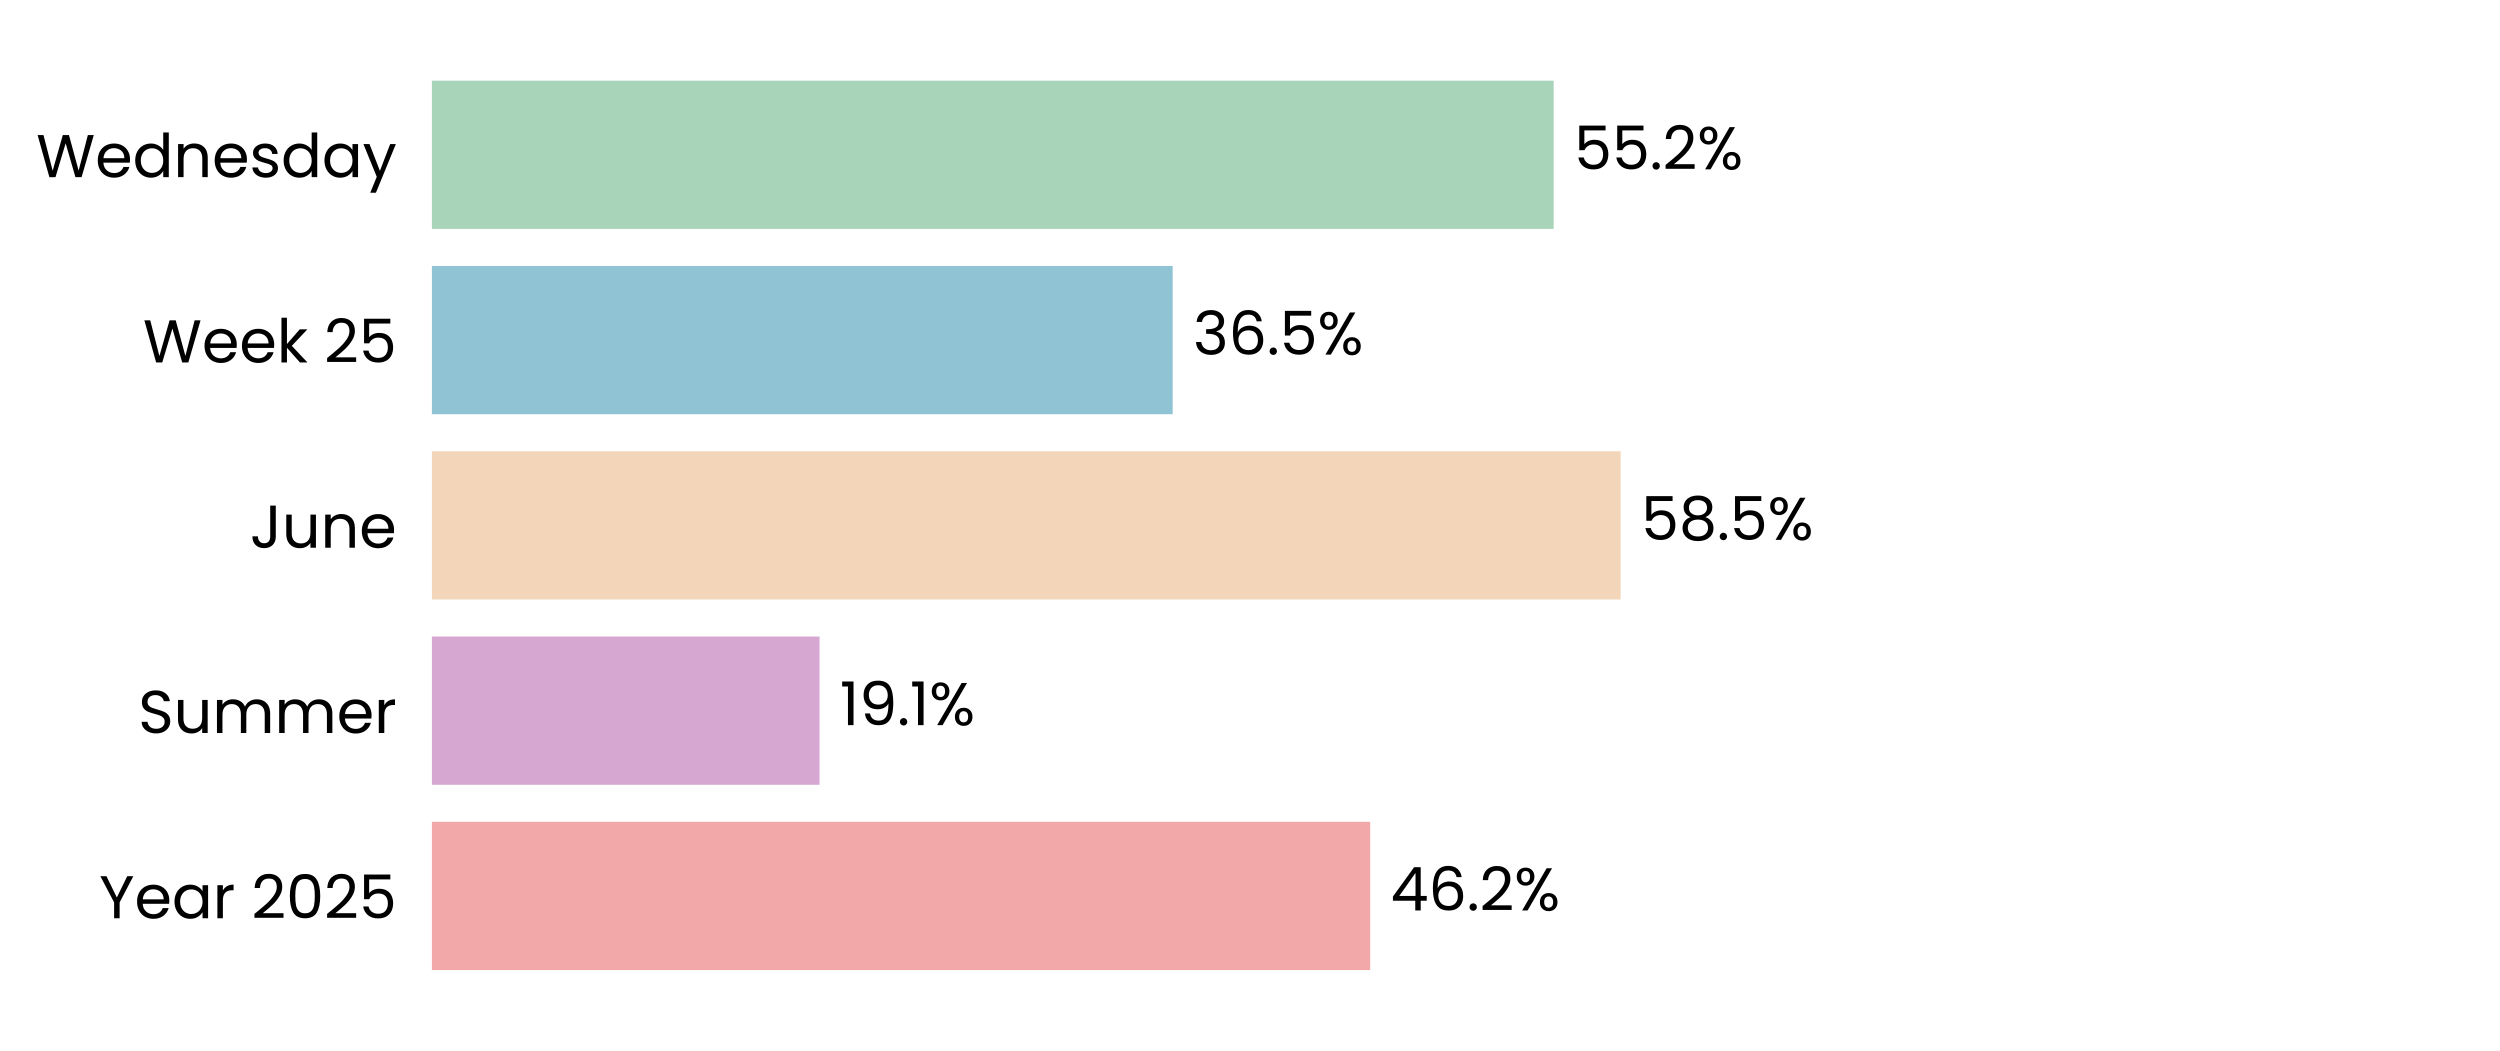
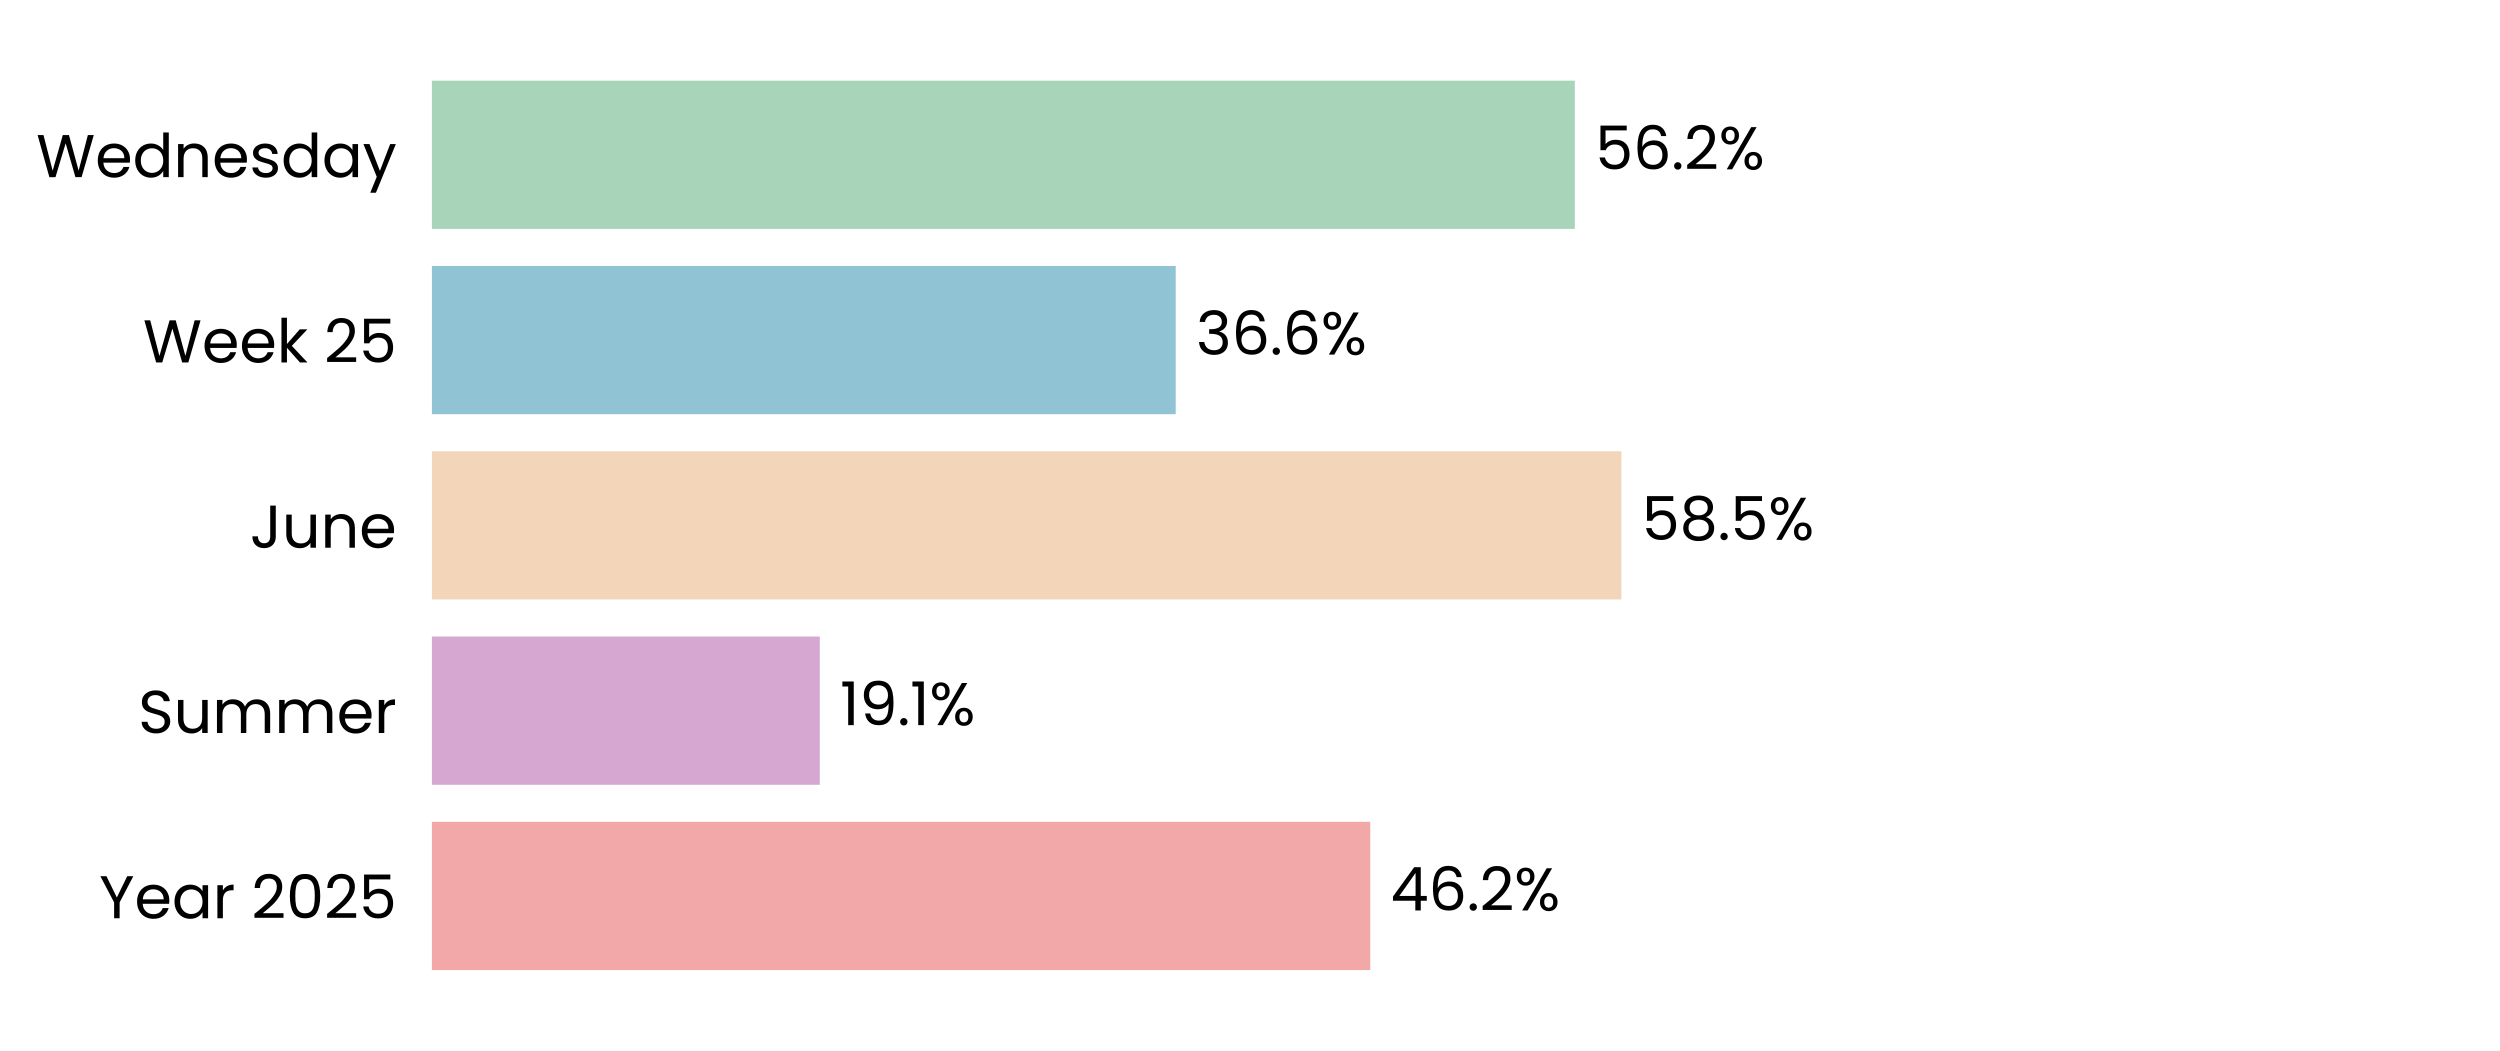
<svg xmlns="http://www.w3.org/2000/svg" xmlns:xlink="http://www.w3.org/1999/xlink" width="496.785pt" height="208.8pt" viewBox="0 0 496.785 208.8" version="1.1">
  <defs>
    <style type="text/css">*{stroke-linejoin: round; stroke-linecap: butt}</style>
  </defs>
  <g id="figure_1">
    <g id="patch_1">
      <path d="M 0 208.8  L 496.785 208.8  L 496.785 0  L 0 0  z " style="fill: #ffffff" />
    </g>
    <g id="axes_1">
      <g id="patch_2">
        <path d="M 85.825 201.6  L 489.585 201.6  L 489.585 7.2  L 85.825 7.2  z " style="fill: #ffffff" />
      </g>
      <g id="patch_3">
-         <path d="M 85.825 192.764  L 272.276 192.764  L 272.276 163.309  L 85.825 163.309  z " clip-path="url(#pd14573d9b4)" style="fill: #f2a8a8" />
+         <path d="M 85.825 192.764  L 272.287 192.764  L 272.287 163.309  L 85.825 163.309  z " clip-path="url(#pee91c9d421)" style="fill: #f2a8a8" />
      </g>
      <g id="patch_4">
-         <path d="M 85.825 155.945  L 162.856 155.945  L 162.856 126.491  L 85.825 126.491  z " clip-path="url(#pd14573d9b4)" style="fill: #d6a8d1" />
+         <path d="M 85.825 155.945  L 162.901 155.945  L 162.901 126.491  L 85.825 126.491  z " clip-path="url(#pee91c9d421)" style="fill: #d6a8d1" />
      </g>
      <g id="patch_5">
-         <path d="M 85.825 119.127  L 322.053 119.127  L 322.053 89.673  L 85.825 89.673  z " clip-path="url(#pd14573d9b4)" style="fill: #f3d6ba" />
+         <path d="M 85.825 119.127  L 322.193 119.127  L 322.193 89.673  L 85.825 89.673  z " clip-path="url(#pee91c9d421)" style="fill: #f3d6ba" />
      </g>
      <g id="patch_6">
-         <path d="M 85.825 82.309  L 233.029 82.309  L 233.029 52.855  L 85.825 52.855  z " clip-path="url(#pd14573d9b4)" style="fill: #90c3d4" />
+         <path d="M 85.825 82.309  L 233.63 82.309  L 233.63 52.855  L 85.825 52.855  z " clip-path="url(#pee91c9d421)" style="fill: #90c3d4" />
      </g>
      <g id="patch_7">
-         <path d="M 85.825 45.491  L 308.734 45.491  L 308.734 16.036  L 85.825 16.036  z " clip-path="url(#pd14573d9b4)" style="fill: #a8d5ba" />
+         <path d="M 85.825 45.491  L 312.94 45.491  L 312.94 16.036  L 85.825 16.036  z " clip-path="url(#pee91c9d421)" style="fill: #a8d5ba" />
      </g>
      <g id="matplotlib.axis_1">
        <g id="ytick_1">
          <g id="text_1">
            <g transform="translate(19.71375 182.4764) scale(0.12 -0.12)">
              <defs>
                <path id="Poppins-Regular-59" d="M 3616 4461  L 2163 1683  L 2163 0  L 1581 0  L 1581 1683  L 122 4461  L 768 4461  L 1869 2202  L 2970 4461  L 3616 4461  z " transform="scale(0.015625)" />
                <path id="Poppins-Regular-65" d="M 3693 1888  Q 3693 1722 3674 1536  L 870 1536  Q 902 1018 1225 726  Q 1549 435 2010 435  Q 2387 435 2640 611  Q 2893 787 2995 1082  L 3622 1082  Q 3482 576 3059 259  Q 2637 -58 2010 -58  Q 1510 -58 1116 166  Q 723 390 499 803  Q 275 1216 275 1760  Q 275 2304 492 2713  Q 710 3123 1104 3344  Q 1498 3565 2010 3565  Q 2509 3565 2893 3347  Q 3277 3130 3485 2749  Q 3693 2368 3693 1888  z M 3091 2010  Q 3091 2342 2944 2582  Q 2797 2822 2544 2947  Q 2291 3072 1984 3072  Q 1542 3072 1232 2790  Q 922 2509 877 2010  L 3091 2010  z " transform="scale(0.015625)" />
                <path id="Poppins-Regular-61" d="M 275 1766  Q 275 2304 492 2710  Q 710 3117 1091 3341  Q 1472 3565 1939 3565  Q 2400 3565 2739 3366  Q 3078 3168 3245 2867  L 3245 3507  L 3834 3507  L 3834 0  L 3245 0  L 3245 653  Q 3072 346 2729 144  Q 2387 -58 1933 -58  Q 1466 -58 1088 172  Q 710 403 492 819  Q 275 1235 275 1766  z M 3245 1760  Q 3245 2157 3085 2451  Q 2925 2746 2653 2902  Q 2381 3059 2054 3059  Q 1728 3059 1459 2905  Q 1190 2752 1030 2457  Q 870 2163 870 1766  Q 870 1363 1030 1065  Q 1190 768 1459 611  Q 1728 454 2054 454  Q 2381 454 2653 611  Q 2925 768 3085 1065  Q 3245 1363 3245 1760  z " transform="scale(0.015625)" />
                <path id="Poppins-Regular-72" d="M 1075 2938  Q 1229 3238 1513 3404  Q 1798 3571 2208 3571  L 2208 2970  L 2054 2970  Q 1075 2970 1075 1907  L 1075 0  L 493 0  L 493 3507  L 1075 3507  L 1075 2938  z " transform="scale(0.015625)" />
                <path id="Poppins-Regular-20" transform="scale(0.015625)" />
                <path id="Poppins-Regular-32" d="M 326 467  Q 1139 1120 1600 1539  Q 2061 1958 2377 2416  Q 2694 2874 2694 3315  Q 2694 3731 2492 3971  Q 2291 4211 1843 4211  Q 1408 4211 1168 3939  Q 928 3667 909 3213  L 346 3213  Q 371 3930 780 4320  Q 1190 4710 1837 4710  Q 2496 4710 2883 4345  Q 3270 3981 3270 3341  Q 3270 2810 2953 2307  Q 2637 1805 2233 1424  Q 1830 1043 1203 538  L 3405 538  L 3405 51  L 326 51  L 326 467  z " transform="scale(0.015625)" />
                <path id="Poppins-Regular-30" d="M 397 2362  Q 397 3462 755 4080  Q 1114 4698 2010 4698  Q 2899 4698 3257 4080  Q 3616 3462 3616 2362  Q 3616 1242 3257 621  Q 2899 0 2010 0  Q 1114 0 755 621  Q 397 1242 397 2362  z M 3040 2362  Q 3040 2918 2966 3305  Q 2893 3693 2665 3929  Q 2438 4166 2010 4166  Q 1574 4166 1347 3929  Q 1120 3693 1046 3305  Q 973 2918 973 2362  Q 973 1786 1046 1395  Q 1120 1005 1347 768  Q 1574 531 2010 531  Q 2438 531 2665 768  Q 2893 1005 2966 1395  Q 3040 1786 3040 2362  z " transform="scale(0.015625)" />
                <path id="Poppins-Regular-35" d="M 3347 4122  L 1101 4122  L 1101 2662  Q 1248 2867 1536 2998  Q 1824 3130 2157 3130  Q 2688 3130 3021 2909  Q 3354 2688 3498 2339  Q 3642 1990 3642 1600  Q 3642 1139 3469 774  Q 3296 410 2941 198  Q 2586 -13 2061 -13  Q 1389 -13 973 332  Q 557 678 467 1254  L 1037 1254  Q 1120 890 1389 685  Q 1658 480 2067 480  Q 2573 480 2829 784  Q 3085 1088 3085 1587  Q 3085 2086 2829 2358  Q 2573 2630 2074 2630  Q 1734 2630 1481 2467  Q 1229 2304 1114 2022  L 563 2022  L 563 4634  L 3347 4634  L 3347 4122  z " transform="scale(0.015625)" />
              </defs>
              <use xlink:href="#Poppins-Regular-59" />
              <use xlink:href="#Poppins-Regular-65" transform="translate(58.39999 0)" />
              <use xlink:href="#Poppins-Regular-61" transform="translate(120.4 0)" />
              <use xlink:href="#Poppins-Regular-72" transform="translate(188 0)" />
              <use xlink:href="#Poppins-Regular-20" transform="translate(225.3 0)" />
              <use xlink:href="#Poppins-Regular-32" transform="translate(252 0)" />
              <use xlink:href="#Poppins-Regular-30" transform="translate(309.4999 0)" />
              <use xlink:href="#Poppins-Regular-32" transform="translate(372.2999 0)" />
              <use xlink:href="#Poppins-Regular-35" transform="translate(429.7999 0)" />
            </g>
          </g>
        </g>
        <g id="ytick_2">
          <g id="text_2">
            <g transform="translate(27.465 145.6582) scale(0.12 -0.12)">
              <defs>
                <path id="Poppins-Regular-53" d="M 1907 -45  Q 1466 -45 1117 112  Q 768 269 569 547  Q 371 826 365 1190  L 986 1190  Q 1018 877 1245 662  Q 1472 448 1907 448  Q 2323 448 2563 656  Q 2803 864 2803 1190  Q 2803 1446 2662 1606  Q 2522 1766 2310 1849  Q 2099 1933 1741 2029  Q 1299 2144 1033 2259  Q 768 2374 579 2620  Q 390 2867 390 3283  Q 390 3648 576 3929  Q 762 4211 1098 4364  Q 1434 4518 1869 4518  Q 2496 4518 2896 4204  Q 3296 3891 3347 3373  L 2707 3373  Q 2675 3629 2438 3824  Q 2202 4019 1811 4019  Q 1446 4019 1216 3830  Q 986 3642 986 3302  Q 986 3059 1123 2905  Q 1261 2752 1462 2672  Q 1664 2592 2029 2490  Q 2470 2368 2739 2249  Q 3008 2131 3200 1884  Q 3392 1638 3392 1216  Q 3392 890 3219 602  Q 3046 314 2707 134  Q 2368 -45 1907 -45  z " transform="scale(0.015625)" />
                <path id="Poppins-Regular-75" d="M 3603 3507  L 3603 0  L 3021 0  L 3021 518  Q 2854 250 2556 99  Q 2259 -51 1901 -51  Q 1491 -51 1164 118  Q 838 288 649 627  Q 461 966 461 1453  L 461 3507  L 1037 3507  L 1037 1530  Q 1037 1011 1299 732  Q 1562 454 2016 454  Q 2483 454 2752 742  Q 3021 1030 3021 1581  L 3021 3507  L 3603 3507  z " transform="scale(0.015625)" />
                <path id="Poppins-Regular-6d" d="M 4710 3571  Q 5120 3571 5440 3401  Q 5760 3232 5945 2893  Q 6131 2554 6131 2067  L 6131 0  L 5555 0  L 5555 1984  Q 5555 2509 5296 2787  Q 5037 3066 4595 3066  Q 4141 3066 3872 2774  Q 3603 2483 3603 1933  L 3603 0  L 3027 0  L 3027 1984  Q 3027 2509 2768 2787  Q 2509 3066 2067 3066  Q 1613 3066 1344 2774  Q 1075 2483 1075 1933  L 1075 0  L 493 0  L 493 3507  L 1075 3507  L 1075 3002  Q 1248 3277 1539 3424  Q 1830 3571 2182 3571  Q 2624 3571 2963 3372  Q 3302 3174 3469 2790  Q 3616 3162 3955 3366  Q 4294 3571 4710 3571  z " transform="scale(0.015625)" />
              </defs>
              <use xlink:href="#Poppins-Regular-53" />
              <use xlink:href="#Poppins-Regular-75" transform="translate(58.7 0)" />
              <use xlink:href="#Poppins-Regular-6d" transform="translate(122.7 0)" />
              <use xlink:href="#Poppins-Regular-6d" transform="translate(225.7 0)" />
              <use xlink:href="#Poppins-Regular-65" transform="translate(328.7 0)" />
              <use xlink:href="#Poppins-Regular-72" transform="translate(390.6999 0)" />
            </g>
          </g>
        </g>
        <g id="ytick_3">
          <g id="text_3">
            <g transform="translate(49.665 108.84) scale(0.12 -0.12)">
              <defs>
                <path id="Poppins-Regular-4a" d="M 2739 4461  L 2739 1165  Q 2739 614 2400 284  Q 2061 -45 1504 -45  Q 941 -45 601 291  Q 262 627 262 1210  L 845 1210  Q 851 883 1014 678  Q 1178 474 1504 474  Q 1830 474 1990 669  Q 2150 864 2150 1165  L 2150 4461  L 2739 4461  z " transform="scale(0.015625)" />
                <path id="Poppins-Regular-6e" d="M 2202 3571  Q 2842 3571 3238 3184  Q 3635 2797 3635 2067  L 3635 0  L 3059 0  L 3059 1984  Q 3059 2509 2796 2787  Q 2534 3066 2080 3066  Q 1619 3066 1347 2778  Q 1075 2490 1075 1939  L 1075 0  L 493 0  L 493 3507  L 1075 3507  L 1075 3008  Q 1248 3277 1545 3424  Q 1843 3571 2202 3571  z " transform="scale(0.015625)" />
              </defs>
              <use xlink:href="#Poppins-Regular-4a" />
              <use xlink:href="#Poppins-Regular-75" transform="translate(52.99999 0)" />
              <use xlink:href="#Poppins-Regular-6e" transform="translate(117 0)" />
              <use xlink:href="#Poppins-Regular-65" transform="translate(181 0)" />
            </g>
          </g>
        </g>
        <g id="ytick_4">
          <g id="text_4">
            <g transform="translate(28.41375 72.02182) scale(0.12 -0.12)">
              <defs>
                <path id="Poppins-Regular-57" d="M 6099 4461  L 4806 0  L 4154 0  L 3117 3590  L 2042 0  L 1395 -6  L 147 4461  L 768 4461  L 1741 678  L 2816 4461  L 3469 4461  L 4493 691  L 5472 4461  L 6099 4461  z " transform="scale(0.015625)" />
                <path id="Poppins-Regular-6b" d="M 2451 0  L 1075 1549  L 1075 0  L 493 0  L 493 4736  L 1075 4736  L 1075 1952  L 2426 3507  L 3238 3507  L 1587 1760  L 3245 0  L 2451 0  z " transform="scale(0.015625)" />
              </defs>
              <use xlink:href="#Poppins-Regular-57" />
              <use xlink:href="#Poppins-Regular-65" transform="translate(97.59999 0)" />
              <use xlink:href="#Poppins-Regular-65" transform="translate(159.6 0)" />
              <use xlink:href="#Poppins-Regular-6b" transform="translate(221.6 0)" />
              <use xlink:href="#Poppins-Regular-20" transform="translate(273.0999 0)" />
              <use xlink:href="#Poppins-Regular-32" transform="translate(299.7999 0)" />
              <use xlink:href="#Poppins-Regular-35" transform="translate(357.2999 0)" />
            </g>
          </g>
        </g>
        <g id="ytick_5">
          <g id="text_5">
            <g transform="translate(7.2 35.20364) scale(0.12 -0.12)">
              <defs>
                <path id="Poppins-Regular-64" d="M 275 1766  Q 275 2304 492 2710  Q 710 3117 1091 3341  Q 1472 3565 1946 3565  Q 2355 3565 2707 3376  Q 3059 3187 3245 2880  L 3245 4736  L 3834 4736  L 3834 0  L 3245 0  L 3245 659  Q 3072 346 2733 144  Q 2394 -58 1939 -58  Q 1472 -58 1091 172  Q 710 403 492 819  Q 275 1235 275 1766  z M 3245 1760  Q 3245 2157 3085 2451  Q 2925 2746 2653 2902  Q 2381 3059 2054 3059  Q 1728 3059 1459 2905  Q 1190 2752 1030 2457  Q 870 2163 870 1766  Q 870 1363 1030 1065  Q 1190 768 1459 611  Q 1728 454 2054 454  Q 2381 454 2653 611  Q 2925 768 3085 1065  Q 3245 1363 3245 1760  z " transform="scale(0.015625)" />
                <path id="Poppins-Regular-73" d="M 1734 -58  Q 1331 -58 1011 80  Q 691 218 505 464  Q 320 710 301 1030  L 902 1030  Q 928 768 1149 601  Q 1370 435 1728 435  Q 2061 435 2253 582  Q 2445 730 2445 954  Q 2445 1184 2240 1296  Q 2035 1408 1606 1517  Q 1216 1619 969 1724  Q 723 1830 547 2038  Q 371 2246 371 2586  Q 371 2854 531 3078  Q 691 3302 985 3433  Q 1280 3565 1658 3565  Q 2240 3565 2598 3270  Q 2957 2976 2982 2464  L 2400 2464  Q 2381 2739 2179 2905  Q 1978 3072 1638 3072  Q 1325 3072 1139 2937  Q 954 2803 954 2586  Q 954 2413 1066 2301  Q 1178 2189 1347 2121  Q 1517 2054 1818 1971  Q 2195 1869 2432 1769  Q 2669 1670 2838 1472  Q 3008 1274 3014 954  Q 3014 666 2854 435  Q 2694 205 2403 73  Q 2112 -58 1734 -58  z " transform="scale(0.015625)" />
                <path id="Poppins-Regular-79" d="M 3514 3507  L 1402 -1651  L 800 -1651  L 1491 38  L 77 3507  L 723 3507  L 1824 666  L 2912 3507  L 3514 3507  z " transform="scale(0.015625)" />
              </defs>
              <use xlink:href="#Poppins-Regular-57" />
              <use xlink:href="#Poppins-Regular-65" transform="translate(97.59999 0)" />
              <use xlink:href="#Poppins-Regular-64" transform="translate(159.6 0)" />
              <use xlink:href="#Poppins-Regular-6e" transform="translate(227.2 0)" />
              <use xlink:href="#Poppins-Regular-65" transform="translate(291.2 0)" />
              <use xlink:href="#Poppins-Regular-73" transform="translate(353.1999 0)" />
              <use xlink:href="#Poppins-Regular-64" transform="translate(405.3999 0)" />
              <use xlink:href="#Poppins-Regular-61" transform="translate(472.9999 0)" />
              <use xlink:href="#Poppins-Regular-79" transform="translate(540.5999 0)" />
            </g>
          </g>
        </g>
      </g>
      <g id="text_6">
-         <g transform="translate(276.3135 180.9164) scale(0.12 -0.12)">
+         <g transform="translate(276.3251 180.9164) scale(0.12 -0.12)">
          <defs>
            <path id="Poppins-Regular-34" d="M 256 1030  L 256 1472  L 2502 4582  L 3200 4582  L 3200 1536  L 3840 1536  L 3840 1030  L 3200 1030  L 3200 0  L 2624 0  L 2624 1030  L 256 1030  z M 2650 3974  L 928 1536  L 2650 1536  L 2650 3974  z " transform="scale(0.015625)" />
            <path id="Poppins-Regular-36" d="M 2976 3526  Q 2835 4237 2099 4237  Q 1530 4237 1248 3798  Q 966 3360 973 2355  Q 1120 2688 1462 2877  Q 1805 3066 2227 3066  Q 2886 3066 3280 2656  Q 3674 2246 3674 1523  Q 3674 1088 3504 742  Q 3334 397 2992 192  Q 2650 -13 2163 -13  Q 1504 -13 1133 281  Q 762 576 614 1094  Q 467 1613 467 2374  Q 467 4723 2106 4723  Q 2733 4723 3091 4384  Q 3450 4045 3514 3526  L 2976 3526  z M 2106 2573  Q 1830 2573 1587 2461  Q 1344 2349 1193 2121  Q 1043 1894 1043 1568  Q 1043 1082 1324 778  Q 1606 474 2131 474  Q 2579 474 2844 752  Q 3110 1030 3110 1504  Q 3110 2003 2854 2288  Q 2598 2573 2106 2573  z " transform="scale(0.015625)" />
            <path id="Poppins-Regular-2e" d="M 678 -38  Q 512 -38 397 77  Q 282 192 282 358  Q 282 525 397 640  Q 512 755 678 755  Q 838 755 950 640  Q 1062 525 1062 358  Q 1062 192 950 77  Q 838 -38 678 -38  z " transform="scale(0.015625)" />
            <path id="Poppins-Regular-25" d="M 269 3584  Q 269 4019 531 4278  Q 794 4538 1203 4538  Q 1613 4538 1875 4278  Q 2138 4019 2138 3584  Q 2138 3142 1875 2883  Q 1613 2624 1203 2624  Q 794 2624 531 2883  Q 269 3142 269 3584  z M 4006 4467  L 1414 0  L 838 0  L 3430 4467  L 4006 4467  z M 1203 4179  Q 986 4179 861 4028  Q 736 3878 736 3584  Q 736 3290 861 3136  Q 986 2982 1203 2982  Q 1421 2982 1549 3139  Q 1677 3296 1677 3584  Q 1677 3878 1549 4028  Q 1421 4179 1203 4179  z M 2720 883  Q 2720 1325 2982 1584  Q 3245 1843 3654 1843  Q 4064 1843 4323 1584  Q 4582 1325 4582 883  Q 4582 448 4323 185  Q 4064 -77 3654 -77  Q 3245 -77 2982 182  Q 2720 442 2720 883  z M 3648 1478  Q 3430 1478 3302 1328  Q 3174 1178 3174 883  Q 3174 595 3302 444  Q 3430 294 3648 294  Q 3866 294 3994 444  Q 4122 595 4122 883  Q 4122 1178 3994 1328  Q 3866 1478 3648 1478  z " transform="scale(0.015625)" />
          </defs>
          <use xlink:href="#Poppins-Regular-34" />
          <use xlink:href="#Poppins-Regular-36" transform="translate(62.89999 0)" />
          <use xlink:href="#Poppins-Regular-2e" transform="translate(126.4 0)" />
          <use xlink:href="#Poppins-Regular-32" transform="translate(147.4 0)" />
          <use xlink:href="#Poppins-Regular-25" transform="translate(204.8999 0)" />
        </g>
      </g>
      <g id="text_7">
-         <g transform="translate(166.8934 144.0982) scale(0.12 -0.12)">
+         <g transform="translate(166.9391 144.0982) scale(0.12 -0.12)">
          <defs>
            <path id="Poppins-Regular-31" d="M 243 4096  L 243 4627  L 1446 4627  L 1446 0  L 858 0  L 858 4096  L 243 4096  z " transform="scale(0.015625)" />
            <path id="Poppins-Regular-39" d="M 1146 1242  Q 1210 877 1443 678  Q 1677 480 2074 480  Q 2605 480 2857 896  Q 3110 1312 3098 2298  Q 2963 2010 2649 1846  Q 2336 1683 1952 1683  Q 1523 1683 1187 1859  Q 851 2035 659 2374  Q 467 2714 467 3194  Q 467 3878 864 4297  Q 1261 4717 1990 4717  Q 2886 4717 3248 4134  Q 3610 3552 3610 2400  Q 3610 1594 3466 1069  Q 3322 544 2979 269  Q 2637 -6 2042 -6  Q 1389 -6 1024 346  Q 659 698 608 1242  L 1146 1242  z M 2048 2176  Q 2477 2176 2752 2441  Q 3027 2707 3027 3162  Q 3027 3642 2758 3936  Q 2490 4230 2003 4230  Q 1555 4230 1289 3948  Q 1024 3667 1024 3206  Q 1024 2739 1286 2457  Q 1549 2176 2048 2176  z " transform="scale(0.015625)" />
          </defs>
          <use xlink:href="#Poppins-Regular-31" />
          <use xlink:href="#Poppins-Regular-39" transform="translate(31.99998 0)" />
          <use xlink:href="#Poppins-Regular-2e" transform="translate(94.99997 0)" />
          <use xlink:href="#Poppins-Regular-31" transform="translate(116 0)" />
          <use xlink:href="#Poppins-Regular-25" transform="translate(147.9999 0)" />
        </g>
      </g>
      <g id="text_8">
-         <g transform="translate(326.0902 107.28) scale(0.12 -0.12)">
+         <g transform="translate(326.2304 107.28) scale(0.12 -0.12)">
          <defs>
            <path id="Poppins-Regular-38" d="M 1242 2406  Q 883 2547 691 2816  Q 499 3085 499 3469  Q 499 3814 672 4092  Q 845 4371 1187 4534  Q 1530 4698 2016 4698  Q 2502 4698 2844 4534  Q 3187 4371 3363 4092  Q 3539 3814 3539 3469  Q 3539 3098 3340 2819  Q 3142 2541 2797 2406  Q 3194 2285 3427 1981  Q 3661 1677 3661 1248  Q 3661 832 3456 521  Q 3251 211 2876 41  Q 2502 -128 2016 -128  Q 1530 -128 1162 41  Q 794 211 589 521  Q 384 832 384 1248  Q 384 1677 614 1984  Q 845 2291 1242 2406  z M 2976 3398  Q 2976 3789 2720 4000  Q 2464 4211 2016 4211  Q 1574 4211 1318 4000  Q 1062 3789 1062 3392  Q 1062 3034 1328 2816  Q 1594 2598 2016 2598  Q 2445 2598 2710 2819  Q 2976 3040 2976 3398  z M 2016 2150  Q 1542 2150 1241 1929  Q 941 1709 941 1267  Q 941 858 1232 608  Q 1523 358 2016 358  Q 2509 358 2797 608  Q 3085 858 3085 1267  Q 3085 1696 2790 1923  Q 2496 2150 2016 2150  z " transform="scale(0.015625)" />
          </defs>
          <use xlink:href="#Poppins-Regular-35" />
          <use xlink:href="#Poppins-Regular-38" transform="translate(62.79999 0)" />
          <use xlink:href="#Poppins-Regular-2e" transform="translate(125.9 0)" />
          <use xlink:href="#Poppins-Regular-35" transform="translate(146.9 0)" />
          <use xlink:href="#Poppins-Regular-25" transform="translate(209.7 0)" />
        </g>
      </g>
      <g id="text_9">
-         <g transform="translate(237.0668 70.46182) scale(0.12 -0.12)">
+         <g transform="translate(237.6676 70.46182) scale(0.12 -0.12)">
          <defs>
            <path id="Poppins-Regular-33" d="M 384 3462  Q 429 4051 838 4384  Q 1248 4717 1901 4717  Q 2336 4717 2653 4560  Q 2970 4403 3133 4134  Q 3296 3866 3296 3526  Q 3296 3130 3069 2842  Q 2842 2554 2477 2470  L 2477 2438  Q 2893 2336 3136 2035  Q 3379 1734 3379 1248  Q 3379 883 3212 592  Q 3046 301 2713 134  Q 2381 -32 1914 -32  Q 1235 -32 800 323  Q 365 678 314 1331  L 877 1331  Q 922 947 1190 704  Q 1459 461 1907 461  Q 2355 461 2588 694  Q 2822 928 2822 1299  Q 2822 1779 2502 1990  Q 2182 2202 1536 2202  L 1389 2202  L 1389 2688  L 1542 2688  Q 2131 2694 2432 2883  Q 2733 3072 2733 3469  Q 2733 3808 2512 4013  Q 2291 4218 1882 4218  Q 1485 4218 1241 4013  Q 998 3808 954 3462  L 384 3462  z " transform="scale(0.015625)" />
          </defs>
          <use xlink:href="#Poppins-Regular-33" />
          <use xlink:href="#Poppins-Regular-36" transform="translate(58.89999 0)" />
          <use xlink:href="#Poppins-Regular-2e" transform="translate(122.4 0)" />
-           <use xlink:href="#Poppins-Regular-35" transform="translate(143.4 0)" />
-           <use xlink:href="#Poppins-Regular-25" transform="translate(206.2 0)" />
+           <use xlink:href="#Poppins-Regular-36" transform="translate(143.4 0)" />
+           <use xlink:href="#Poppins-Regular-25" transform="translate(206.8999 0)" />
        </g>
      </g>
      <g id="text_10">
-         <g transform="translate(312.7718 33.64364) scale(0.12 -0.12)">
+         <g transform="translate(316.9776 33.64364) scale(0.12 -0.12)">
          <use xlink:href="#Poppins-Regular-35" />
-           <use xlink:href="#Poppins-Regular-35" transform="translate(62.79999 0)" />
-           <use xlink:href="#Poppins-Regular-2e" transform="translate(125.6 0)" />
-           <use xlink:href="#Poppins-Regular-32" transform="translate(146.6 0)" />
-           <use xlink:href="#Poppins-Regular-25" transform="translate(204.0999 0)" />
+           <use xlink:href="#Poppins-Regular-36" transform="translate(62.79999 0)" />
+           <use xlink:href="#Poppins-Regular-2e" transform="translate(126.3 0)" />
+           <use xlink:href="#Poppins-Regular-32" transform="translate(147.3 0)" />
+           <use xlink:href="#Poppins-Regular-25" transform="translate(204.7999 0)" />
        </g>
      </g>
    </g>
  </g>
  <defs>
-     <clipPath id="pd14573d9b4">
+     <clipPath id="pee91c9d421">
      <rect x="85.825" y="7.2" width="403.76" height="194.4" />
    </clipPath>
  </defs>
</svg>
